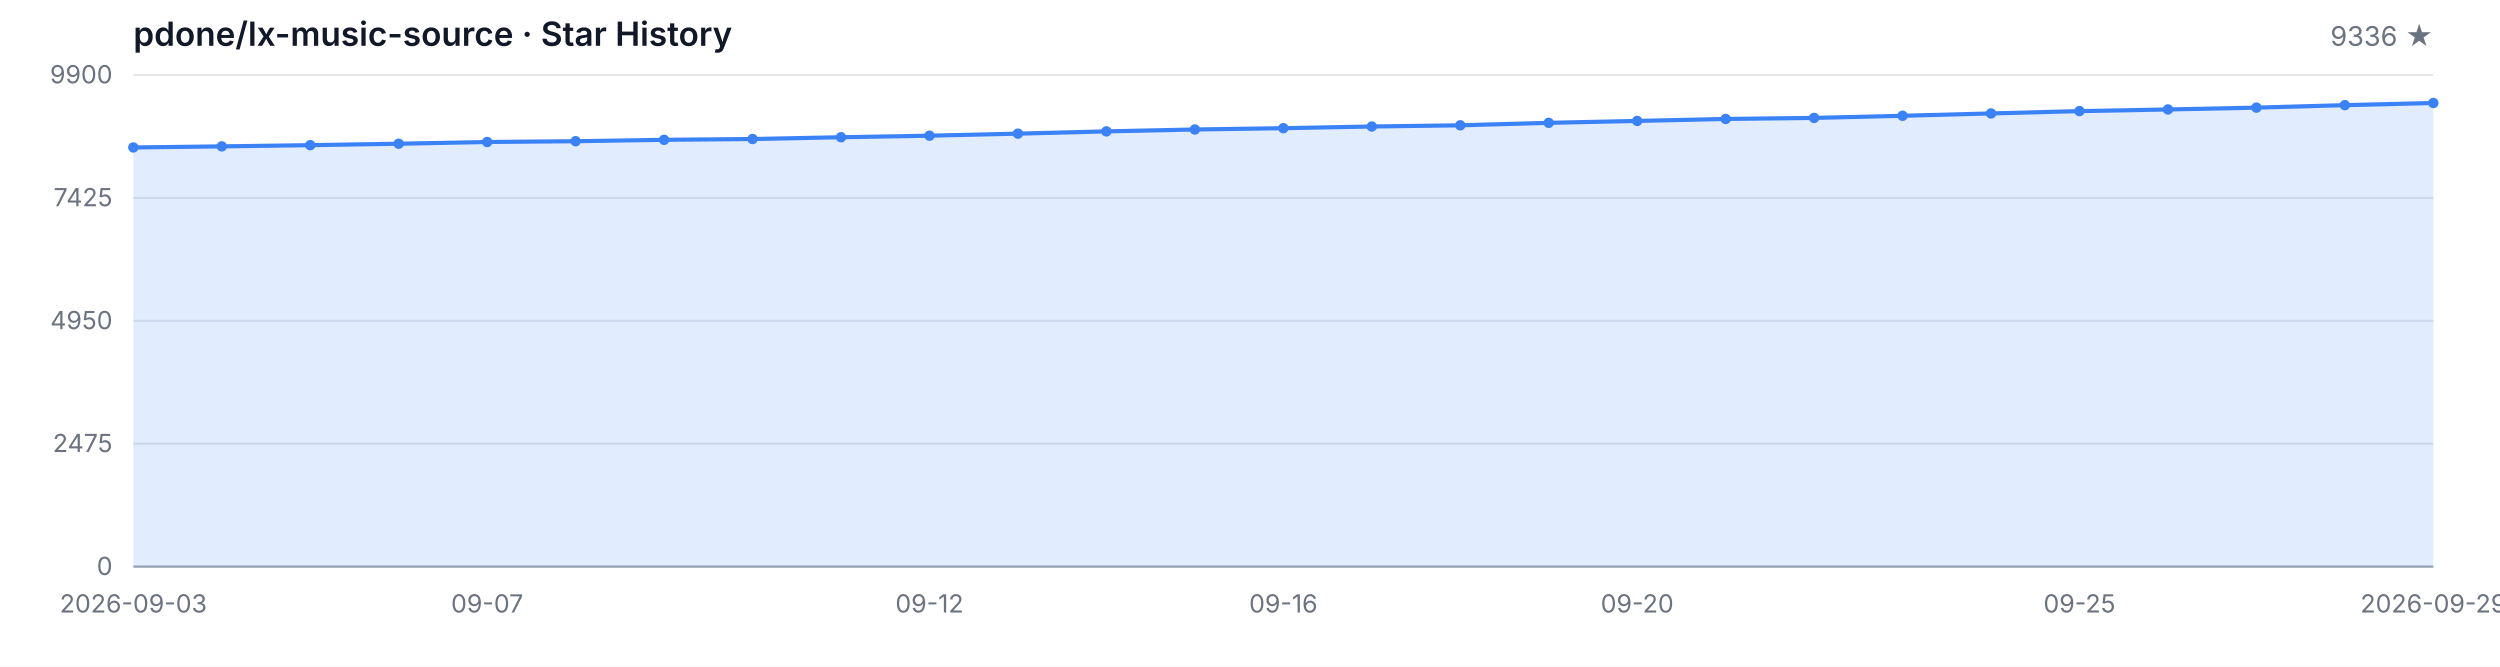
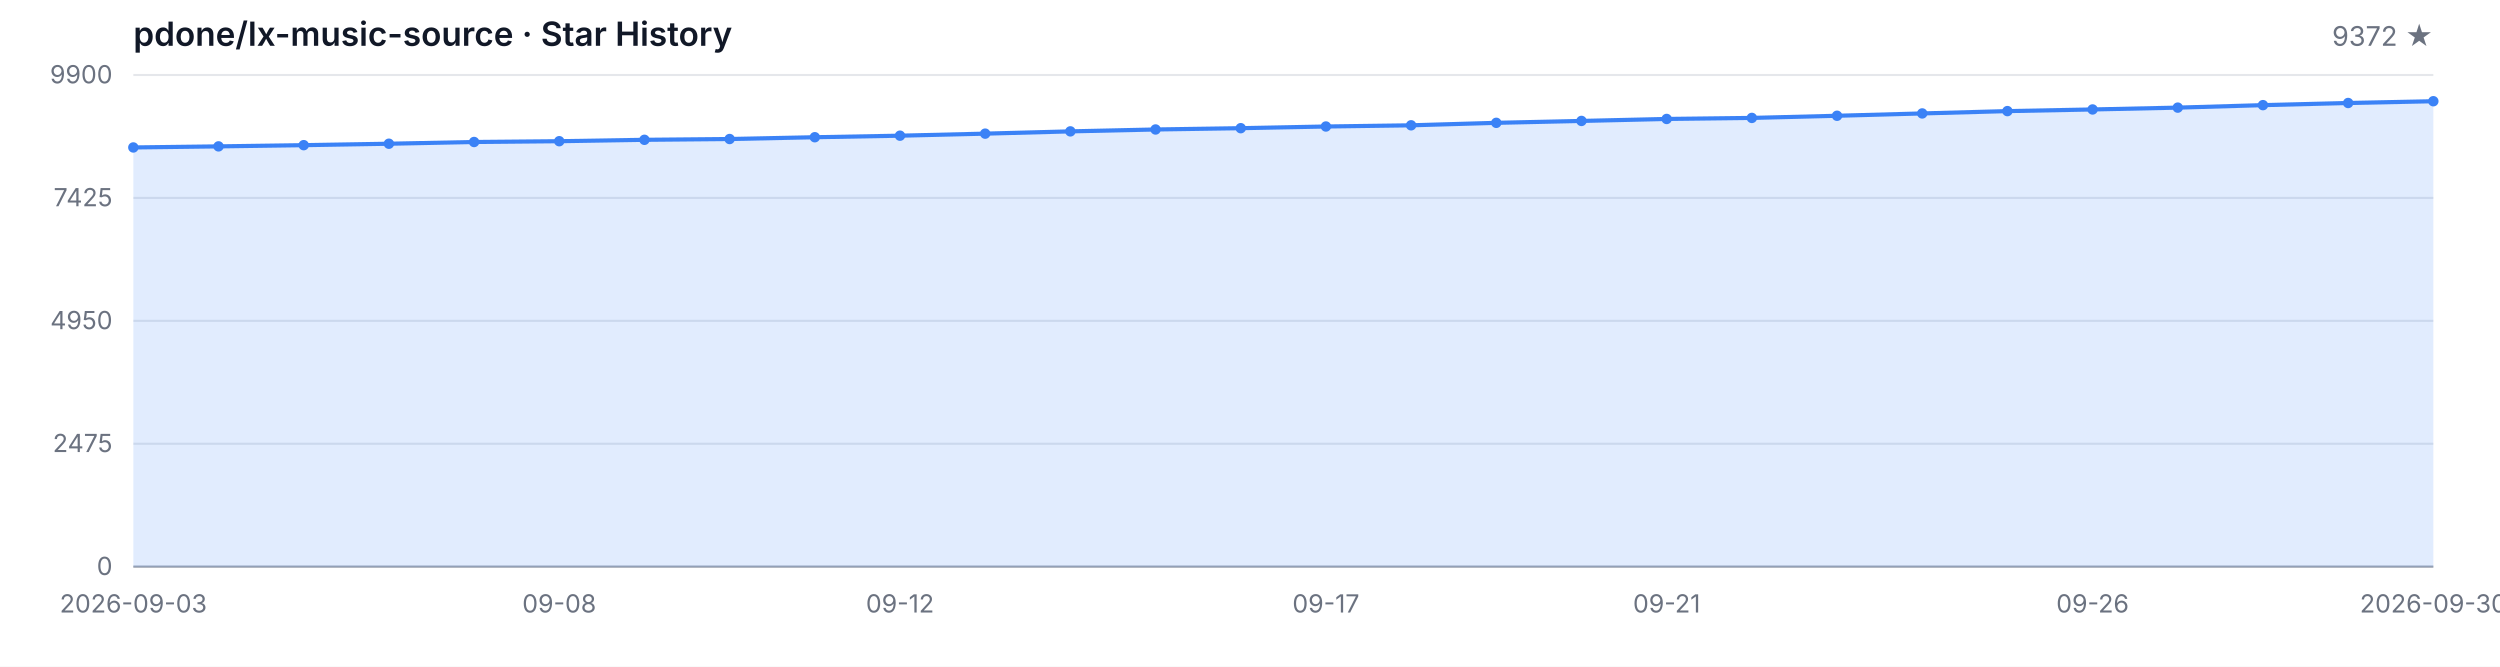
<svg xmlns="http://www.w3.org/2000/svg" width="1200" height="320" viewBox="0 0 1200 320" role="img" aria-label="Star History">
  <style>
  .bg { fill: #ffffff; }
  .grid { stroke: #e5e7eb; stroke-width: 1; }
  .axis { stroke: #9ca3af; stroke-width: 1; }
  .area { fill: rgba(59, 130, 246, 0.15); }
  .line { fill: none; stroke: #3b82f6; stroke-width: 2; stroke-linejoin: round; stroke-linecap: round; }
  .dot { fill: #3b82f6; }
  .tlabel { fill: #6b7280; font-family: -apple-system, BlinkMacSystemFont, 'Segoe UI', sans-serif; font-size: 12px; }
  .title { fill: #111827; font-family: -apple-system, BlinkMacSystemFont, 'Segoe UI', sans-serif; font-size: 16px; font-weight: 600; }
  .subtitle { fill: #6b7280; font-family: -apple-system, BlinkMacSystemFont, 'Segoe UI', sans-serif; font-size: 13px; }
  @media (prefers-color-scheme: dark) {
    .bg { fill: #0d1117; }
    .grid { stroke: #21262d; }
    .axis { stroke: #484f58; }
    .area { fill: rgba(58, 132, 255, 0.18); }
    .line { stroke: #58a6ff; }
    .dot { fill: #58a6ff; }
    .tlabel { fill: #8b949e; }
    .title { fill: #c9d1d9; }
    .subtitle { fill: #8b949e; }
  }
</style>
  <rect class="bg" width="1200" height="320" />
  <text class="title" x="64" y="22">pdone/lx-music-source · Star History</text>
-   <text class="subtitle" x="1168" y="22" text-anchor="end">9336 ★</text>
+   <text class="subtitle" x="1168" y="22" text-anchor="end">9372 ★</text>
  <line class="grid" x1="64" y1="272.00" x2="1168" y2="272.00" />
  <line class="grid" x1="64" y1="213.00" x2="1168" y2="213.00" />
  <line class="grid" x1="64" y1="154.00" x2="1168" y2="154.00" />
  <line class="grid" x1="64" y1="95.00" x2="1168" y2="95.00" />
  <line class="grid" x1="64" y1="36.00" x2="1168" y2="36.00" />
  <text class="tlabel" x="54" y="276.00" text-anchor="end">0</text>
  <text class="tlabel" x="54" y="217.00" text-anchor="end">2475</text>
  <text class="tlabel" x="54" y="158.00" text-anchor="end">4950</text>
  <text class="tlabel" x="54" y="99.00" text-anchor="end">7425</text>
  <text class="tlabel" x="54" y="40.00" text-anchor="end">9900</text>
  <line class="axis" x1="64" y1="272" x2="1168" y2="272" />
-   <path class="area" d="M 64.00 272.00 L 64.00 70.78 L 106.46 70.26 L 148.92 69.68 L 191.38 68.99 L 233.85 68.16 L 276.31 67.78 L 318.77 67.11 L 361.23 66.73 L 403.69 65.87 L 446.15 65.13 L 488.62 64.15 L 531.08 63.06 L 573.54 62.15 L 616.00 61.53 L 658.46 60.72 L 700.92 60.15 L 743.38 58.96 L 785.85 58.05 L 828.31 57.10 L 870.77 56.60 L 913.23 55.57 L 955.69 54.45 L 998.15 53.33 L 1040.62 52.54 L 1083.08 51.66 L 1125.54 50.47 L 1168.00 49.44 L 1168.00 272.00 Z" />
-   <path class="line" d="M 64.00 70.78 L 106.46 70.26 L 148.92 69.68 L 191.38 68.99 L 233.85 68.16 L 276.31 67.78 L 318.77 67.11 L 361.23 66.73 L 403.69 65.87 L 446.15 65.13 L 488.62 64.15 L 531.08 63.06 L 573.54 62.15 L 616.00 61.53 L 658.46 60.72 L 700.92 60.15 L 743.38 58.96 L 785.85 58.05 L 828.31 57.10 L 870.77 56.60 L 913.23 55.57 L 955.69 54.45 L 998.15 53.33 L 1040.62 52.54 L 1083.08 51.66 L 1125.54 50.47 L 1168.00 49.44" />
+   <path class="area" d="M 64.00 272.00 L 64.00 70.78 L 104.89 70.26 L 145.78 69.68 L 186.67 68.99 L 227.56 68.16 L 268.44 67.78 L 309.33 67.11 L 350.22 66.73 L 391.11 65.87 L 432.00 65.13 L 472.89 64.15 L 513.78 63.06 L 554.67 62.15 L 595.56 61.53 L 636.44 60.72 L 677.33 60.15 L 718.22 58.96 L 759.11 58.05 L 800.00 57.10 L 840.89 56.60 L 881.78 55.57 L 922.67 54.45 L 963.56 53.33 L 1004.44 52.54 L 1045.33 51.66 L 1086.22 50.47 L 1127.11 49.44 L 1168.00 48.59 L 1168.00 272.00 Z" />
+   <path class="line" d="M 64.00 70.78 L 104.89 70.26 L 145.78 69.68 L 186.67 68.99 L 227.56 68.16 L 268.44 67.78 L 309.33 67.11 L 350.22 66.73 L 391.11 65.87 L 432.00 65.13 L 472.89 64.15 L 513.78 63.06 L 554.67 62.15 L 595.56 61.53 L 636.44 60.72 L 677.33 60.15 L 718.22 58.96 L 759.11 58.05 L 800.00 57.10 L 840.89 56.60 L 881.78 55.57 L 922.67 54.45 L 963.56 53.33 L 1004.44 52.54 L 1045.33 51.66 L 1086.22 50.47 L 1127.11 49.44 L 1168.00 48.59" />
  <circle class="dot" cx="64.00" cy="70.78" r="2.5" />
-   <circle class="dot" cx="106.46" cy="70.26" r="2.5" />
-   <circle class="dot" cx="148.92" cy="69.68" r="2.5" />
-   <circle class="dot" cx="191.38" cy="68.99" r="2.5" />
-   <circle class="dot" cx="233.85" cy="68.16" r="2.5" />
-   <circle class="dot" cx="276.31" cy="67.78" r="2.5" />
-   <circle class="dot" cx="318.77" cy="67.11" r="2.5" />
-   <circle class="dot" cx="361.23" cy="66.73" r="2.5" />
-   <circle class="dot" cx="403.69" cy="65.87" r="2.5" />
-   <circle class="dot" cx="446.15" cy="65.13" r="2.5" />
-   <circle class="dot" cx="488.62" cy="64.15" r="2.5" />
-   <circle class="dot" cx="531.08" cy="63.06" r="2.5" />
-   <circle class="dot" cx="573.54" cy="62.15" r="2.5" />
-   <circle class="dot" cx="616.00" cy="61.53" r="2.5" />
-   <circle class="dot" cx="658.46" cy="60.72" r="2.5" />
-   <circle class="dot" cx="700.92" cy="60.15" r="2.5" />
-   <circle class="dot" cx="743.38" cy="58.96" r="2.5" />
-   <circle class="dot" cx="785.85" cy="58.05" r="2.5" />
-   <circle class="dot" cx="828.31" cy="57.10" r="2.5" />
-   <circle class="dot" cx="870.77" cy="56.60" r="2.5" />
-   <circle class="dot" cx="913.23" cy="55.57" r="2.5" />
-   <circle class="dot" cx="955.69" cy="54.45" r="2.5" />
-   <circle class="dot" cx="998.15" cy="53.33" r="2.5" />
-   <circle class="dot" cx="1040.62" cy="52.54" r="2.5" />
-   <circle class="dot" cx="1083.08" cy="51.66" r="2.5" />
-   <circle class="dot" cx="1125.54" cy="50.47" r="2.5" />
-   <circle class="dot" cx="1168.00" cy="49.44" r="2.5" />
+   <circle class="dot" cx="104.89" cy="70.26" r="2.5" />
+   <circle class="dot" cx="145.78" cy="69.68" r="2.5" />
+   <circle class="dot" cx="186.67" cy="68.99" r="2.5" />
+   <circle class="dot" cx="227.56" cy="68.16" r="2.5" />
+   <circle class="dot" cx="268.44" cy="67.78" r="2.5" />
+   <circle class="dot" cx="309.33" cy="67.11" r="2.5" />
+   <circle class="dot" cx="350.22" cy="66.73" r="2.5" />
+   <circle class="dot" cx="391.11" cy="65.87" r="2.5" />
+   <circle class="dot" cx="432.00" cy="65.13" r="2.5" />
+   <circle class="dot" cx="472.89" cy="64.15" r="2.5" />
+   <circle class="dot" cx="513.78" cy="63.06" r="2.5" />
+   <circle class="dot" cx="554.67" cy="62.15" r="2.5" />
+   <circle class="dot" cx="595.56" cy="61.53" r="2.5" />
+   <circle class="dot" cx="636.44" cy="60.72" r="2.5" />
+   <circle class="dot" cx="677.33" cy="60.15" r="2.5" />
+   <circle class="dot" cx="718.22" cy="58.96" r="2.5" />
+   <circle class="dot" cx="759.11" cy="58.05" r="2.5" />
+   <circle class="dot" cx="800.00" cy="57.10" r="2.5" />
+   <circle class="dot" cx="840.89" cy="56.60" r="2.5" />
+   <circle class="dot" cx="881.78" cy="55.57" r="2.5" />
+   <circle class="dot" cx="922.67" cy="54.45" r="2.5" />
+   <circle class="dot" cx="963.56" cy="53.33" r="2.5" />
+   <circle class="dot" cx="1004.44" cy="52.54" r="2.5" />
+   <circle class="dot" cx="1045.33" cy="51.66" r="2.5" />
+   <circle class="dot" cx="1086.22" cy="50.47" r="2.5" />
+   <circle class="dot" cx="1127.11" cy="49.44" r="2.5" />
+   <circle class="dot" cx="1168.00" cy="48.59" r="2.5" />
  <text class="tlabel" x="64.00" y="294" text-anchor="middle">2026-09-03</text>
-   <text class="tlabel" x="233.85" y="294" text-anchor="middle">09-07</text>
-   <text class="tlabel" x="446.15" y="294" text-anchor="middle">09-12</text>
-   <text class="tlabel" x="616.00" y="294" text-anchor="middle">09-16</text>
-   <text class="tlabel" x="785.85" y="294" text-anchor="middle">09-20</text>
-   <text class="tlabel" x="998.15" y="294" text-anchor="middle">09-25</text>
-   <text class="tlabel" x="1168.00" y="294" text-anchor="middle">2026-09-29</text>
+   <text class="tlabel" x="268.44" y="294" text-anchor="middle">09-08</text>
+   <text class="tlabel" x="432.00" y="294" text-anchor="middle">09-12</text>
+   <text class="tlabel" x="636.44" y="294" text-anchor="middle">09-17</text>
+   <text class="tlabel" x="800.00" y="294" text-anchor="middle">09-21</text>
+   <text class="tlabel" x="1004.44" y="294" text-anchor="middle">09-26</text>
+   <text class="tlabel" x="1168.00" y="294" text-anchor="middle">2026-09-30</text>
</svg>
